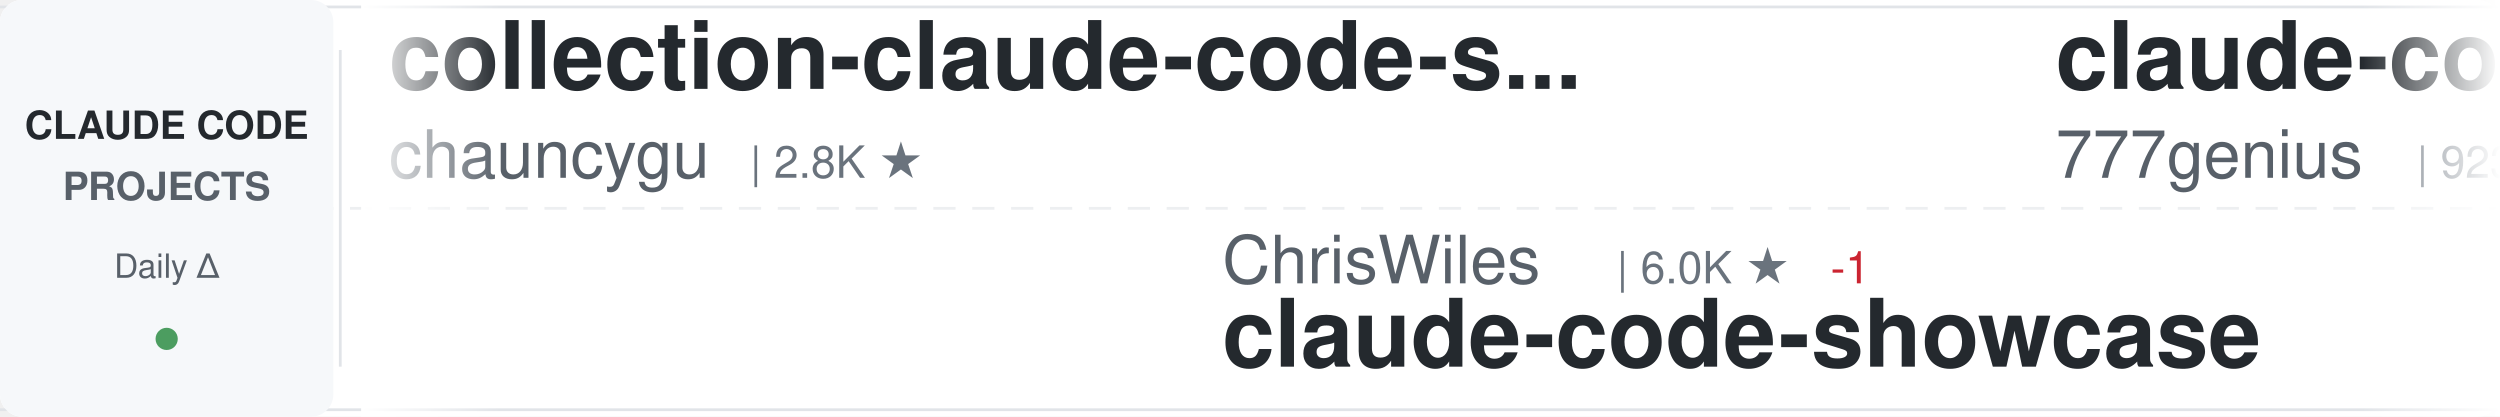
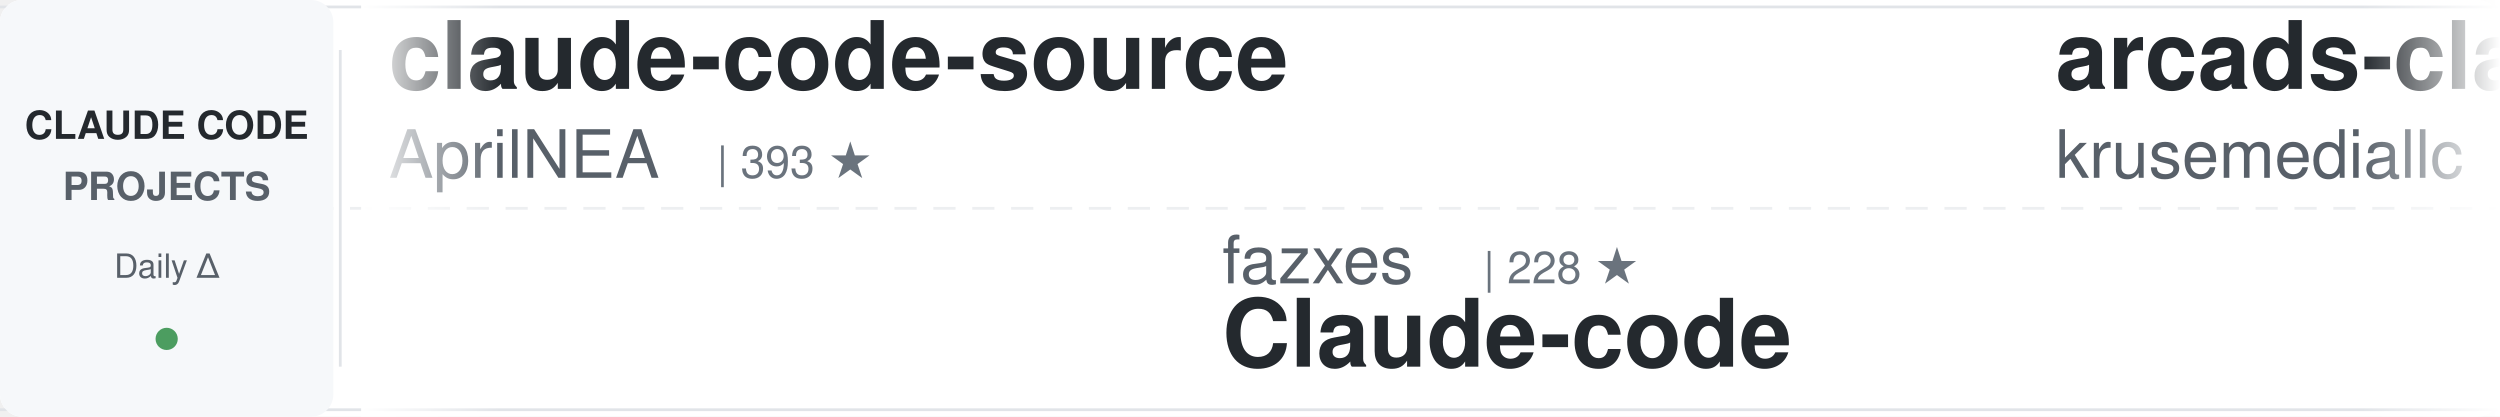
<svg xmlns="http://www.w3.org/2000/svg" width="900" height="150">
  <defs>
    <linearGradient id="awesomeLeftFade" x1="0%" y1="0%" x2="100%" y2="0%">
      <stop offset="0%" style="stop-color:#ffffff;stop-opacity:1" />
      <stop offset="100%" style="stop-color:#ffffff;stop-opacity:0" />
    </linearGradient>
    <linearGradient id="awesomeRightFade" x1="0%" y1="0%" x2="100%" y2="0%">
      <stop offset="0%" style="stop-color:#ffffff;stop-opacity:0" />
      <stop offset="100%" style="stop-color:#ffffff;stop-opacity:1" />
    </linearGradient>
  </defs>
  <rect width="900" height="150" fill="#ffffff" rx="8" />
  <rect x="0" y="2" width="900" height="1" fill="#e1e4e8" />
  <rect x="0" y="147" width="900" height="1" fill="#e1e4e8" />
  <line x1="0" y1="75" x2="900" y2="75" stroke="#e1e4e8" stroke-width="1" stroke-dasharray="8 6" opacity="0.6" />
  <rect x="0" y="0" width="120" height="150" fill="#f6f8fa" rx="8" />
  <text x="60" y="50" font-family="-apple-system, BlinkMacSystemFont, 'Segoe UI', Helvetica, Arial, sans-serif" font-size="14" font-weight="600" fill="#24292e" text-anchor="middle">CLAUDE CODE</text>
  <text x="60" y="72" font-family="-apple-system, BlinkMacSystemFont, 'Segoe UI', Helvetica, Arial, sans-serif" font-size="14" font-weight="600" fill="#586069" text-anchor="middle">PROJECTS</text>
  <text x="60" y="100" font-family="-apple-system, BlinkMacSystemFont, 'Segoe UI', Helvetica, Arial, sans-serif" font-size="12" font-weight="500" fill="#586069" text-anchor="middle">Daily Δ</text>
  <circle cx="60" cy="122" r="4" fill="#22863a" opacity="0.8" />
  <rect x="122" y="18" width="1" height="114" fill="#e1e4e8" />
  <clipPath id="awesomeTickerClip">
    <rect x="130" y="0" width="770" height="150" />
  </clipPath>
  <g clip-path="url(#awesomeTickerClip)">
    <g id="awesomeTickerItems">
      <animateTransform attributeName="transform" attributeType="XML" type="translate" from="0 0" to="-3000 0" dur="54s" repeatCount="indefinite" />
      <g transform="translate(0, 0)">
-         <text x="140" y="32" font-family="-apple-system, BlinkMacSystemFont, 'Segoe UI', Helvetica, Arial, sans-serif" font-size="34" font-weight="600" fill="#24292e">collection-claude-code-s...</text>
-         <text x="140" y="64" font-family="-apple-system, BlinkMacSystemFont, 'Segoe UI', Helvetica, Arial, sans-serif" font-size="24" font-weight="400" fill="#586069">chauncygu</text>
-         <text x="270" y="64" font-family="-apple-system, BlinkMacSystemFont, 'Segoe UI', Helvetica, Arial, sans-serif" font-size="16" font-weight="500" fill="#6a737d">| 2.8K ★</text>
+         <text x="140" y="32" font-family="-apple-system, BlinkMacSystemFont, 'Segoe UI', Helvetica, Arial, sans-serif" font-size="34" font-weight="600" fill="#24292e">claude-code-source</text>
+         <text x="140" y="64" font-family="-apple-system, BlinkMacSystemFont, 'Segoe UI', Helvetica, Arial, sans-serif" font-size="24" font-weight="400" fill="#586069">AprilNEA</text>
+         <text x="258" y="64" font-family="-apple-system, BlinkMacSystemFont, 'Segoe UI', Helvetica, Arial, sans-serif" font-size="16" font-weight="500" fill="#6a737d">| 393 ★</text>
      </g>
      <g transform="translate(300, 0)">
-         <text x="140" y="102" font-family="-apple-system, BlinkMacSystemFont, 'Segoe UI', Helvetica, Arial, sans-serif" font-size="24" font-weight="400" fill="#586069">ChrisWiles</text>
-         <text x="282" y="102" font-family="-apple-system, BlinkMacSystemFont, 'Segoe UI', Helvetica, Arial, sans-serif" font-size="16" font-weight="500" fill="#6a737d">| 6.0K ★</text>
-         <text x="359" y="102" font-family="-apple-system, BlinkMacSystemFont, 'Segoe UI', Helvetica, Arial, sans-serif" font-size="16" font-weight="500" fill="#cb2431"> -1</text>
-         <text x="140" y="132" font-family="-apple-system, BlinkMacSystemFont, 'Segoe UI', Helvetica, Arial, sans-serif" font-size="34" font-weight="600" fill="#24292e">claude-code-showcase</text>
+         <text x="140" y="102" font-family="-apple-system, BlinkMacSystemFont, 'Segoe UI', Helvetica, Arial, sans-serif" font-size="24" font-weight="400" fill="#586069">fazxes</text>
+         <text x="234" y="102" font-family="-apple-system, BlinkMacSystemFont, 'Segoe UI', Helvetica, Arial, sans-serif" font-size="16" font-weight="500" fill="#6a737d">| 228 ★</text>
+         <text x="140" y="132" font-family="-apple-system, BlinkMacSystemFont, 'Segoe UI', Helvetica, Arial, sans-serif" font-size="34" font-weight="600" fill="#24292e">Claude-code</text>
      </g>
      <g transform="translate(600, 0)">
-         <text x="140" y="32" font-family="-apple-system, BlinkMacSystemFont, 'Segoe UI', Helvetica, Arial, sans-serif" font-size="34" font-weight="600" fill="#24292e">claude-code-source-code</text>
-         <text x="140" y="64" font-family="-apple-system, BlinkMacSystemFont, 'Segoe UI', Helvetica, Arial, sans-serif" font-size="24" font-weight="400" fill="#586069">777genius</text>
-         <text x="270" y="64" font-family="-apple-system, BlinkMacSystemFont, 'Segoe UI', Helvetica, Arial, sans-serif" font-size="16" font-weight="500" fill="#6a737d">| 923 ★</text>
+         <text x="140" y="32" font-family="-apple-system, BlinkMacSystemFont, 'Segoe UI', Helvetica, Arial, sans-serif" font-size="34" font-weight="600" fill="#24292e">arcads-claude-code</text>
+         <text x="140" y="64" font-family="-apple-system, BlinkMacSystemFont, 'Segoe UI', Helvetica, Arial, sans-serif" font-size="24" font-weight="400" fill="#586069">krusemediallc</text>
+         <text x="318" y="64" font-family="-apple-system, BlinkMacSystemFont, 'Segoe UI', Helvetica, Arial, sans-serif" font-size="16" font-weight="500" fill="#6a737d">| 1.1K ★</text>
+         <text x="395" y="64" font-family="-apple-system, BlinkMacSystemFont, 'Segoe UI', Helvetica, Arial, sans-serif" font-size="16" font-weight="500" fill="#22863a"> +1</text>
      </g>
      <g transform="translate(900, 0)">
-         <text x="140" y="102" font-family="-apple-system, BlinkMacSystemFont, 'Segoe UI', Helvetica, Arial, sans-serif" font-size="24" font-weight="400" fill="#586069">anthropics</text>
-         <text x="282" y="102" font-family="-apple-system, BlinkMacSystemFont, 'Segoe UI', Helvetica, Arial, sans-serif" font-size="16" font-weight="500" fill="#6a737d">| 932 ★</text>
-         <text x="140" y="132" font-family="-apple-system, BlinkMacSystemFont, 'Segoe UI', Helvetica, Arial, sans-serif" font-size="34" font-weight="600" fill="#24292e">claude-code-base-action</text>
+         <text x="140" y="102" font-family="-apple-system, BlinkMacSystemFont, 'Segoe UI', Helvetica, Arial, sans-serif" font-size="24" font-weight="400" fill="#586069">Njengah</text>
+         <text x="246" y="102" font-family="-apple-system, BlinkMacSystemFont, 'Segoe UI', Helvetica, Arial, sans-serif" font-size="16" font-weight="500" fill="#6a737d">| 1.9K ★</text>
+         <text x="140" y="132" font-family="-apple-system, BlinkMacSystemFont, 'Segoe UI', Helvetica, Arial, sans-serif" font-size="34" font-weight="600" fill="#24292e">claude-code-cheat-sheet</text>
      </g>
      <g transform="translate(1200, 0)">
-         <text x="140" y="32" font-family="-apple-system, BlinkMacSystemFont, 'Segoe UI', Helvetica, Arial, sans-serif" font-size="34" font-weight="600" fill="#24292e">Claude-Code</text>
-         <text x="140" y="64" font-family="-apple-system, BlinkMacSystemFont, 'Segoe UI', Helvetica, Arial, sans-serif" font-size="24" font-weight="400" fill="#586069">pengchengneo</text>
-         <text x="306" y="64" font-family="-apple-system, BlinkMacSystemFont, 'Segoe UI', Helvetica, Arial, sans-serif" font-size="16" font-weight="500" fill="#6a737d">| 1.7K ★</text>
-         <text x="383" y="64" font-family="-apple-system, BlinkMacSystemFont, 'Segoe UI', Helvetica, Arial, sans-serif" font-size="16" font-weight="500" fill="#22863a"> +1</text>
+         <text x="140" y="32" font-family="-apple-system, BlinkMacSystemFont, 'Segoe UI', Helvetica, Arial, sans-serif" font-size="34" font-weight="600" fill="#24292e">claude-code-source-build</text>
+         <text x="140" y="64" font-family="-apple-system, BlinkMacSystemFont, 'Segoe UI', Helvetica, Arial, sans-serif" font-size="24" font-weight="400" fill="#586069">andrew-kramer-inno</text>
+         <text x="378" y="64" font-family="-apple-system, BlinkMacSystemFont, 'Segoe UI', Helvetica, Arial, sans-serif" font-size="16" font-weight="500" fill="#6a737d">| 593 ★</text>
      </g>
      <g transform="translate(1500, 0)">
+         <text x="140" y="102" font-family="-apple-system, BlinkMacSystemFont, 'Segoe UI', Helvetica, Arial, sans-serif" font-size="24" font-weight="400" fill="#586069">jeremylongshore</text>
+         <text x="342" y="102" font-family="-apple-system, BlinkMacSystemFont, 'Segoe UI', Helvetica, Arial, sans-serif" font-size="16" font-weight="500" fill="#6a737d">| 2.6K ★</text>
+         <text x="419" y="102" font-family="-apple-system, BlinkMacSystemFont, 'Segoe UI', Helvetica, Arial, sans-serif" font-size="16" font-weight="500" fill="#22863a"> +2</text>
+         <text x="140" y="132" font-family="-apple-system, BlinkMacSystemFont, 'Segoe UI', Helvetica, Arial, sans-serif" font-size="34" font-weight="600" fill="#24292e">claude-code-plugins-plus...</text>
+       </g>
+       <g transform="translate(1800, 0)">
+         <text x="140" y="32" font-family="-apple-system, BlinkMacSystemFont, 'Segoe UI', Helvetica, Arial, sans-serif" font-size="34" font-weight="600" fill="#24292e">claude-code-spec-workflo...</text>
+         <text x="140" y="64" font-family="-apple-system, BlinkMacSystemFont, 'Segoe UI', Helvetica, Arial, sans-serif" font-size="24" font-weight="400" fill="#586069">Pimzino</text>
+         <text x="246" y="64" font-family="-apple-system, BlinkMacSystemFont, 'Segoe UI', Helvetica, Arial, sans-serif" font-size="16" font-weight="500" fill="#6a737d">| 3.8K ★</text>
+       </g>
+       <g transform="translate(2100, 0)">
        <text x="140" y="102" font-family="-apple-system, BlinkMacSystemFont, 'Segoe UI', Helvetica, Arial, sans-serif" font-size="24" font-weight="400" fill="#586069">huangjia2019</text>
        <text x="306" y="102" font-family="-apple-system, BlinkMacSystemFont, 'Segoe UI', Helvetica, Arial, sans-serif" font-size="16" font-weight="500" fill="#6a737d">| 1.0K ★</text>
+         <text x="383" y="102" font-family="-apple-system, BlinkMacSystemFont, 'Segoe UI', Helvetica, Arial, sans-serif" font-size="16" font-weight="500" fill="#22863a"> +1</text>
        <text x="140" y="132" font-family="-apple-system, BlinkMacSystemFont, 'Segoe UI', Helvetica, Arial, sans-serif" font-size="34" font-weight="600" fill="#24292e">claude-code-engineering</text>
      </g>
-       <g transform="translate(1800, 0)">
-         <text x="140" y="32" font-family="-apple-system, BlinkMacSystemFont, 'Segoe UI', Helvetica, Arial, sans-serif" font-size="34" font-weight="600" fill="#24292e">ClaudeCode</text>
-         <text x="140" y="64" font-family="-apple-system, BlinkMacSystemFont, 'Segoe UI', Helvetica, Arial, sans-serif" font-size="24" font-weight="400" fill="#586069">guanshan</text>
-         <text x="258" y="64" font-family="-apple-system, BlinkMacSystemFont, 'Segoe UI', Helvetica, Arial, sans-serif" font-size="16" font-weight="500" fill="#6a737d">| 61 ★</text>
-       </g>
-       <g transform="translate(2100, 0)">
-         <text x="140" y="102" font-family="-apple-system, BlinkMacSystemFont, 'Segoe UI', Helvetica, Arial, sans-serif" font-size="24" font-weight="400" fill="#586069">huangserva</text>
-         <text x="282" y="102" font-family="-apple-system, BlinkMacSystemFont, 'Segoe UI', Helvetica, Arial, sans-serif" font-size="16" font-weight="500" fill="#6a737d">| 621 ★</text>
-         <text x="140" y="132" font-family="-apple-system, BlinkMacSystemFont, 'Segoe UI', Helvetica, Arial, sans-serif" font-size="34" font-weight="600" fill="#24292e">claude-code-cli</text>
-       </g>
      <g transform="translate(2400, 0)">
-         <text x="140" y="32" font-family="-apple-system, BlinkMacSystemFont, 'Segoe UI', Helvetica, Arial, sans-serif" font-size="34" font-weight="600" fill="#24292e">system_prompts_leaks</text>
-         <text x="140" y="64" font-family="-apple-system, BlinkMacSystemFont, 'Segoe UI', Helvetica, Arial, sans-serif" font-size="24" font-weight="400" fill="#586069">asgeirtj</text>
-         <text x="258" y="64" font-family="-apple-system, BlinkMacSystemFont, 'Segoe UI', Helvetica, Arial, sans-serif" font-size="16" font-weight="500" fill="#6a737d">| 61.6K ★</text>
-         <text x="344" y="64" font-family="-apple-system, BlinkMacSystemFont, 'Segoe UI', Helvetica, Arial, sans-serif" font-size="16" font-weight="500" fill="#22863a"> +34</text>
+         <text x="140" y="32" font-family="-apple-system, BlinkMacSystemFont, 'Segoe UI', Helvetica, Arial, sans-serif" font-size="34" font-weight="600" fill="#24292e">awesome-claude-code-suba...</text>
+         <text x="140" y="64" font-family="-apple-system, BlinkMacSystemFont, 'Segoe UI', Helvetica, Arial, sans-serif" font-size="24" font-weight="400" fill="#586069">VoltAgent</text>
+         <text x="270" y="64" font-family="-apple-system, BlinkMacSystemFont, 'Segoe UI', Helvetica, Arial, sans-serif" font-size="16" font-weight="500" fill="#6a737d">| 23.9K ★</text>
+         <text x="356" y="64" font-family="-apple-system, BlinkMacSystemFont, 'Segoe UI', Helvetica, Arial, sans-serif" font-size="16" font-weight="500" fill="#22863a"> +4</text>
      </g>
      <g transform="translate(2700, 0)">
-         <text x="140" y="102" font-family="-apple-system, BlinkMacSystemFont, 'Segoe UI', Helvetica, Arial, sans-serif" font-size="24" font-weight="400" fill="#586069">Windy3f3f3f3f</text>
-         <text x="318" y="102" font-family="-apple-system, BlinkMacSystemFont, 'Segoe UI', Helvetica, Arial, sans-serif" font-size="16" font-weight="500" fill="#6a737d">| 2.5K ★</text>
-         <text x="395" y="102" font-family="-apple-system, BlinkMacSystemFont, 'Segoe UI', Helvetica, Arial, sans-serif" font-size="16" font-weight="500" fill="#22863a"> +3</text>
-         <text x="140" y="132" font-family="-apple-system, BlinkMacSystemFont, 'Segoe UI', Helvetica, Arial, sans-serif" font-size="34" font-weight="600" fill="#24292e">claude-code-from-scratch</text>
+         <text x="140" y="102" font-family="-apple-system, BlinkMacSystemFont, 'Segoe UI', Helvetica, Arial, sans-serif" font-size="24" font-weight="400" fill="#586069">darcyegb</text>
+         <text x="258" y="102" font-family="-apple-system, BlinkMacSystemFont, 'Segoe UI', Helvetica, Arial, sans-serif" font-size="16" font-weight="500" fill="#6a737d">| 751 ★</text>
+         <text x="140" y="132" font-family="-apple-system, BlinkMacSystemFont, 'Segoe UI', Helvetica, Arial, sans-serif" font-size="34" font-weight="600" fill="#24292e">ClaudeCodeAgents</text>
      </g>
      <g transform="translate(3000, 0)">
-         <text x="140" y="32" font-family="-apple-system, BlinkMacSystemFont, 'Segoe UI', Helvetica, Arial, sans-serif" font-size="34" font-weight="600" fill="#24292e">collection-claude-code-s...</text>
-         <text x="140" y="64" font-family="-apple-system, BlinkMacSystemFont, 'Segoe UI', Helvetica, Arial, sans-serif" font-size="24" font-weight="400" fill="#586069">chauncygu</text>
-         <text x="270" y="64" font-family="-apple-system, BlinkMacSystemFont, 'Segoe UI', Helvetica, Arial, sans-serif" font-size="16" font-weight="500" fill="#6a737d">| 2.8K ★</text>
+         <text x="140" y="32" font-family="-apple-system, BlinkMacSystemFont, 'Segoe UI', Helvetica, Arial, sans-serif" font-size="34" font-weight="600" fill="#24292e">claude-code-source</text>
+         <text x="140" y="64" font-family="-apple-system, BlinkMacSystemFont, 'Segoe UI', Helvetica, Arial, sans-serif" font-size="24" font-weight="400" fill="#586069">AprilNEA</text>
+         <text x="258" y="64" font-family="-apple-system, BlinkMacSystemFont, 'Segoe UI', Helvetica, Arial, sans-serif" font-size="16" font-weight="500" fill="#6a737d">| 393 ★</text>
      </g>
      <g transform="translate(3300, 0)">
-         <text x="140" y="102" font-family="-apple-system, BlinkMacSystemFont, 'Segoe UI', Helvetica, Arial, sans-serif" font-size="24" font-weight="400" fill="#586069">ChrisWiles</text>
-         <text x="282" y="102" font-family="-apple-system, BlinkMacSystemFont, 'Segoe UI', Helvetica, Arial, sans-serif" font-size="16" font-weight="500" fill="#6a737d">| 6.0K ★</text>
-         <text x="359" y="102" font-family="-apple-system, BlinkMacSystemFont, 'Segoe UI', Helvetica, Arial, sans-serif" font-size="16" font-weight="500" fill="#cb2431"> -1</text>
-         <text x="140" y="132" font-family="-apple-system, BlinkMacSystemFont, 'Segoe UI', Helvetica, Arial, sans-serif" font-size="34" font-weight="600" fill="#24292e">claude-code-showcase</text>
+         <text x="140" y="102" font-family="-apple-system, BlinkMacSystemFont, 'Segoe UI', Helvetica, Arial, sans-serif" font-size="24" font-weight="400" fill="#586069">fazxes</text>
+         <text x="234" y="102" font-family="-apple-system, BlinkMacSystemFont, 'Segoe UI', Helvetica, Arial, sans-serif" font-size="16" font-weight="500" fill="#6a737d">| 228 ★</text>
+         <text x="140" y="132" font-family="-apple-system, BlinkMacSystemFont, 'Segoe UI', Helvetica, Arial, sans-serif" font-size="34" font-weight="600" fill="#24292e">Claude-code</text>
      </g>
      <g transform="translate(3600, 0)">
-         <text x="140" y="32" font-family="-apple-system, BlinkMacSystemFont, 'Segoe UI', Helvetica, Arial, sans-serif" font-size="34" font-weight="600" fill="#24292e">claude-code-source-code</text>
-         <text x="140" y="64" font-family="-apple-system, BlinkMacSystemFont, 'Segoe UI', Helvetica, Arial, sans-serif" font-size="24" font-weight="400" fill="#586069">777genius</text>
-         <text x="270" y="64" font-family="-apple-system, BlinkMacSystemFont, 'Segoe UI', Helvetica, Arial, sans-serif" font-size="16" font-weight="500" fill="#6a737d">| 923 ★</text>
+         <text x="140" y="32" font-family="-apple-system, BlinkMacSystemFont, 'Segoe UI', Helvetica, Arial, sans-serif" font-size="34" font-weight="600" fill="#24292e">arcads-claude-code</text>
+         <text x="140" y="64" font-family="-apple-system, BlinkMacSystemFont, 'Segoe UI', Helvetica, Arial, sans-serif" font-size="24" font-weight="400" fill="#586069">krusemediallc</text>
+         <text x="318" y="64" font-family="-apple-system, BlinkMacSystemFont, 'Segoe UI', Helvetica, Arial, sans-serif" font-size="16" font-weight="500" fill="#6a737d">| 1.1K ★</text>
+         <text x="395" y="64" font-family="-apple-system, BlinkMacSystemFont, 'Segoe UI', Helvetica, Arial, sans-serif" font-size="16" font-weight="500" fill="#22863a"> +1</text>
      </g>
      <g transform="translate(3900, 0)">
-         <text x="140" y="102" font-family="-apple-system, BlinkMacSystemFont, 'Segoe UI', Helvetica, Arial, sans-serif" font-size="24" font-weight="400" fill="#586069">anthropics</text>
-         <text x="282" y="102" font-family="-apple-system, BlinkMacSystemFont, 'Segoe UI', Helvetica, Arial, sans-serif" font-size="16" font-weight="500" fill="#6a737d">| 932 ★</text>
-         <text x="140" y="132" font-family="-apple-system, BlinkMacSystemFont, 'Segoe UI', Helvetica, Arial, sans-serif" font-size="34" font-weight="600" fill="#24292e">claude-code-base-action</text>
+         <text x="140" y="102" font-family="-apple-system, BlinkMacSystemFont, 'Segoe UI', Helvetica, Arial, sans-serif" font-size="24" font-weight="400" fill="#586069">Njengah</text>
+         <text x="246" y="102" font-family="-apple-system, BlinkMacSystemFont, 'Segoe UI', Helvetica, Arial, sans-serif" font-size="16" font-weight="500" fill="#6a737d">| 1.9K ★</text>
+         <text x="140" y="132" font-family="-apple-system, BlinkMacSystemFont, 'Segoe UI', Helvetica, Arial, sans-serif" font-size="34" font-weight="600" fill="#24292e">claude-code-cheat-sheet</text>
      </g>
    </g>
  </g>
  <rect x="130" y="0" width="50" height="150" fill="url(#awesomeLeftFade)" />
  <rect x="850" y="0" width="50" height="150" fill="url(#awesomeRightFade)" />
</svg>
